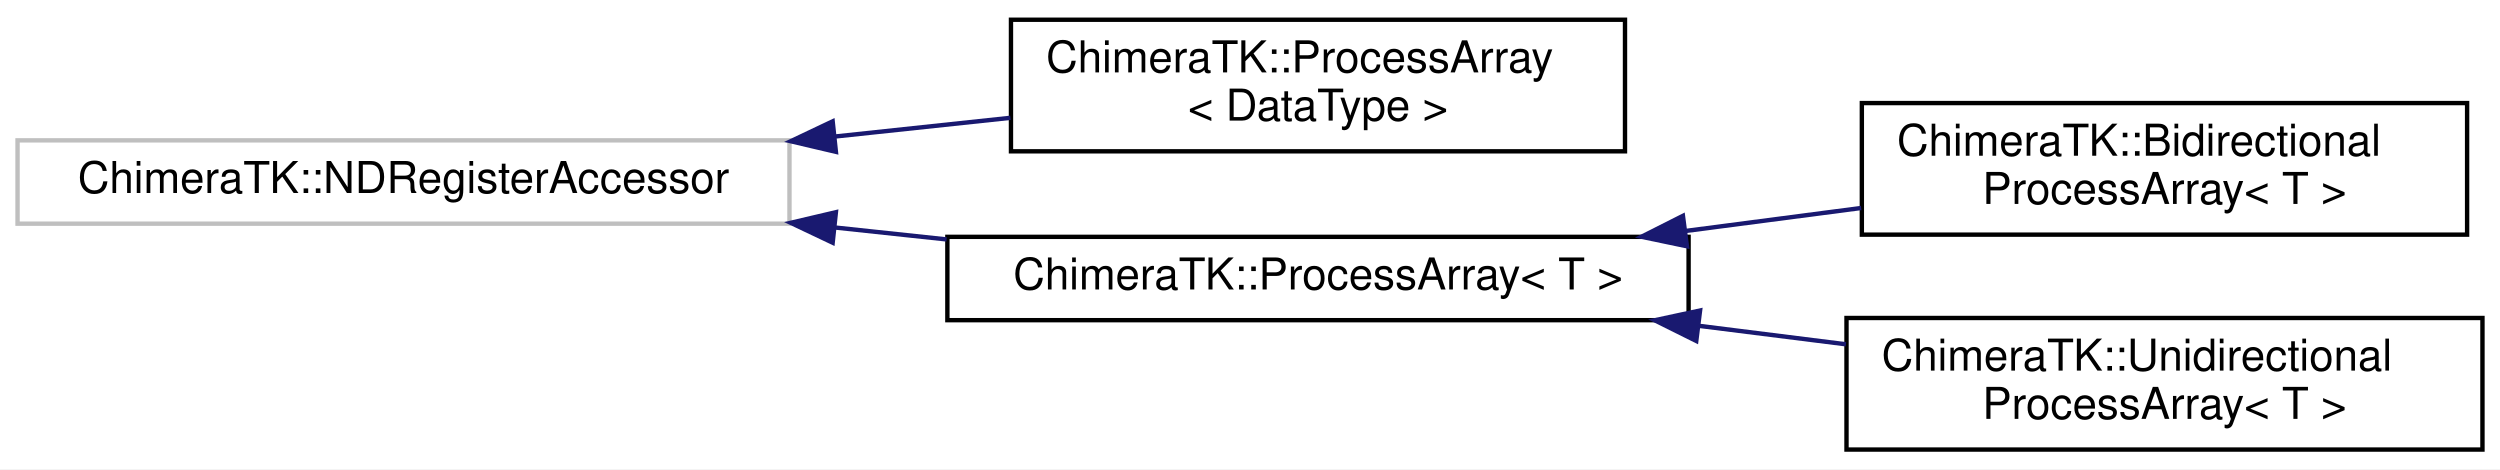
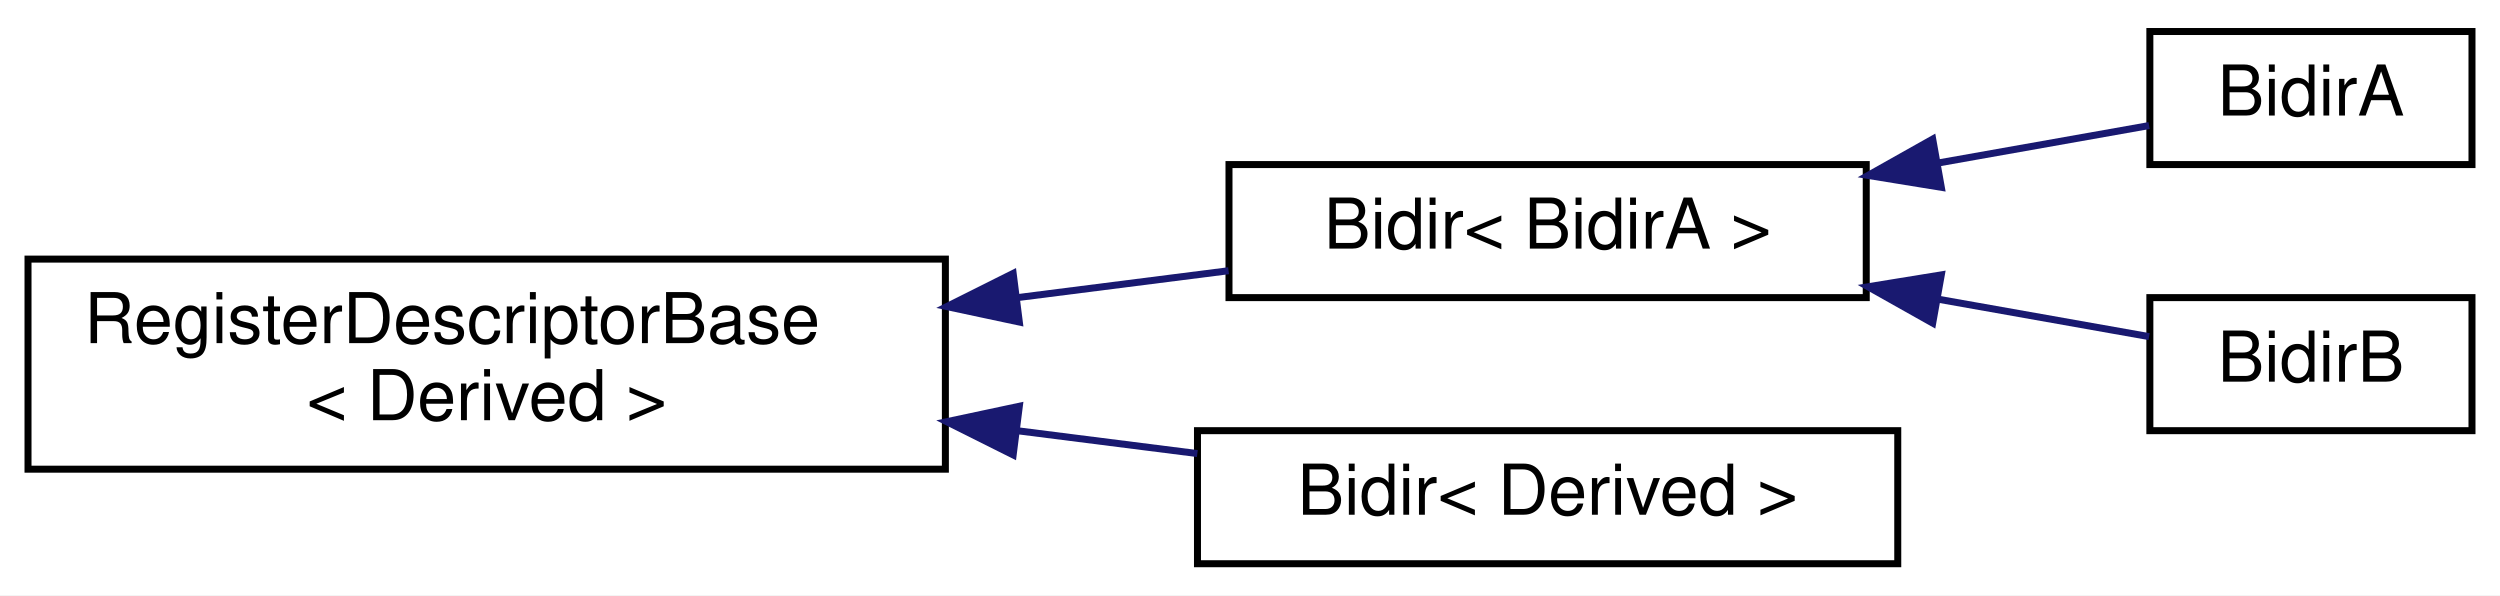
- <svg xmlns="http://www.w3.org/2000/svg" xmlns:xlink="http://www.w3.org/1999/xlink" width="570pt" height="107pt" viewBox="0.00 0.00 570.00 107.00">
-   <g id="graph0" class="graph" transform="scale(1 1) rotate(0) translate(4 103)">
-     <polygon fill="white" stroke="transparent" points="-4,4 -4,-103 566,-103 566,4 -4,4" />
+ <svg xmlns="http://www.w3.org/2000/svg" xmlns:xlink="http://www.w3.org/1999/xlink" width="357pt" height="85pt" viewBox="0.00 0.00 357.00 85.00">
+   <g id="graph0" class="graph" transform="scale(1 1) rotate(0) translate(4 81)">
+     <polygon fill="white" stroke="transparent" points="-4,4 -4,-81 353,-81 353,4 -4,4" />
    <g id="node1" class="node">
      <g id="a_node1">
-         <a xlink:title=" ">
-           <polygon fill="white" stroke="#bfbfbf" points="0,-52 0,-71 176,-71 176,-52 0,-52" />
-           <text text-anchor="middle" x="88" y="-59" font-family="Helvetica,sans-Serif" font-size="10.00">ChimeraTK::NDRegisterAccessor</text>
+         <a xlink:href="struct_register_descriptor_base.html" target="_top" xlink:title="Base descriptor with defaults, used for all registers.">
+           <polygon fill="white" stroke="black" points="0,-14 0,-44 131,-44 131,-14 0,-14" />
+           <text text-anchor="start" x="8" y="-32" font-family="Helvetica,sans-Serif" font-size="10.00">RegisterDescriptorBase</text>
+           <text text-anchor="middle" x="65.5" y="-21" font-family="Helvetica,sans-Serif" font-size="10.00">&lt; Derived &gt;</text>
        </a>
      </g>
    </g>
    <g id="node2" class="node">
      <g id="a_node2">
-         <a xlink:href="class_chimera_t_k_1_1_process_array.html" target="_top" xlink:title=" ">
-           <polygon fill="white" stroke="black" points="226.5,-68.5 226.5,-98.5 366.5,-98.5 366.5,-68.5 226.5,-68.5" />
-           <text text-anchor="start" x="234.5" y="-86.5" font-family="Helvetica,sans-Serif" font-size="10.00">ChimeraTK::ProcessArray</text>
-           <text text-anchor="middle" x="296.5" y="-75.5" font-family="Helvetica,sans-Serif" font-size="10.00">&lt; DataType &gt;</text>
+         <a xlink:href="struct_bidir.html" target="_top" xlink:title=" ">
+           <polygon fill="white" stroke="black" points="171.5,-38.5 171.5,-57.5 262.5,-57.5 262.5,-38.5 171.5,-38.5" />
+           <text text-anchor="middle" x="217" y="-45.5" font-family="Helvetica,sans-Serif" font-size="10.00">Bidir&lt; BidirA &gt;</text>
        </a>
      </g>
    </g>
    <g id="edge1" class="edge">
-       <path fill="none" stroke="midnightblue" d="M186.53,-71.89C199.99,-73.32 213.57,-74.77 226.38,-76.14" />
-       <polygon fill="midnightblue" stroke="midnightblue" points="186.59,-68.38 176.28,-70.8 185.85,-75.34 186.59,-68.38" />
+       <path fill="none" stroke="midnightblue" d="M141.44,-38.52C151.7,-39.83 161.96,-41.13 171.44,-42.34" />
+       <polygon fill="midnightblue" stroke="midnightblue" points="141.56,-35.01 131.2,-37.22 140.68,-41.96 141.56,-35.01" />
+     </g>
+     <g id="node5" class="node">
+       <g id="a_node5">
+         <a xlink:href="struct_bidir.html" target="_top" xlink:title=" ">
+           <polygon fill="white" stroke="black" points="167,-0.5 167,-19.5 267,-19.5 267,-0.5 167,-0.5" />
+           <text text-anchor="middle" x="217" y="-7.5" font-family="Helvetica,sans-Serif" font-size="10.00">Bidir&lt; Derived &gt;</text>
+         </a>
+       </g>
+     </g>
+     <g id="edge4" class="edge">
+       <path fill="none" stroke="midnightblue" d="M141.38,-19.48C150.07,-18.38 158.76,-17.27 166.98,-16.23" />
+       <polygon fill="midnightblue" stroke="midnightblue" points="140.68,-16.04 131.2,-20.78 141.56,-22.99 140.68,-16.04" />
    </g>
    <g id="node3" class="node">
      <g id="a_node3">
-         <a xlink:href="class_chimera_t_k_1_1_process_array.html" target="_top" xlink:title="Array version of the ProcessVariable.">
-           <polygon fill="white" stroke="black" points="212,-30 212,-49 381,-49 381,-30 212,-30" />
-           <text text-anchor="middle" x="296.5" y="-37" font-family="Helvetica,sans-Serif" font-size="10.00">ChimeraTK::ProcessArray&lt; T &gt;</text>
+         <a xlink:href="struct_bidir_a.html" target="_top" xlink:title=" ">
+           <polygon fill="white" stroke="black" points="303,-57.5 303,-76.5 349,-76.5 349,-57.5 303,-57.5" />
+           <text text-anchor="middle" x="326" y="-64.5" font-family="Helvetica,sans-Serif" font-size="10.00">BidirA</text>
        </a>
      </g>
    </g>
    <g id="edge2" class="edge">
-       <path fill="none" stroke="midnightblue" d="M186.27,-51.14C194.81,-50.23 203.41,-49.31 211.83,-48.41" />
-       <polygon fill="midnightblue" stroke="midnightblue" points="185.85,-47.66 176.28,-52.2 186.59,-54.62 185.85,-47.66" />
+       <path fill="none" stroke="midnightblue" d="M272.91,-57.75C283.54,-59.64 294.09,-61.51 302.89,-63.07" />
+       <polygon fill="midnightblue" stroke="midnightblue" points="273.22,-54.25 262.76,-55.95 271.99,-61.14 273.22,-54.25" />
    </g>
    <g id="node4" class="node">
      <g id="a_node4">
-         <a xlink:href="class_chimera_t_k_1_1_bidirectional_process_array.html" target="_top" xlink:title="Implementation of the process array that transports data in both directions.">
-           <polygon fill="white" stroke="black" points="420.5,-49.5 420.5,-79.5 558.5,-79.5 558.5,-49.5 420.5,-49.5" />
-           <text text-anchor="start" x="428.5" y="-67.5" font-family="Helvetica,sans-Serif" font-size="10.00">ChimeraTK::Bidirectional</text>
-           <text text-anchor="middle" x="489.5" y="-56.5" font-family="Helvetica,sans-Serif" font-size="10.00">ProcessArray&lt; T &gt;</text>
+         <a xlink:href="struct_bidir_b.html" target="_top" xlink:title=" ">
+           <polygon fill="white" stroke="black" points="303,-19.5 303,-38.5 349,-38.5 349,-19.5 303,-19.5" />
+           <text text-anchor="middle" x="326" y="-26.5" font-family="Helvetica,sans-Serif" font-size="10.00">BidirB</text>
        </a>
      </g>
    </g>
    <g id="edge3" class="edge">
-       <path fill="none" stroke="midnightblue" d="M380.38,-50.35C393.72,-52.09 407.4,-53.89 420.35,-55.58" />
-       <polygon fill="midnightblue" stroke="midnightblue" points="380.62,-46.85 370.25,-49.02 379.71,-53.79 380.62,-46.85" />
-     </g>
-     <g id="node5" class="node">
-       <g id="a_node5">
-         <a xlink:href="class_chimera_t_k_1_1_unidirectional_process_array.html" target="_top" xlink:title="Implementation of the process array that transports data in a single direction.">
-           <polygon fill="white" stroke="black" points="417,-0.5 417,-30.5 562,-30.5 562,-0.5 417,-0.5" />
-           <text text-anchor="start" x="425" y="-18.5" font-family="Helvetica,sans-Serif" font-size="10.00">ChimeraTK::Unidirectional</text>
-           <text text-anchor="middle" x="489.5" y="-7.5" font-family="Helvetica,sans-Serif" font-size="10.00">ProcessArray&lt; T &gt;</text>
-         </a>
-       </g>
-     </g>
-     <g id="edge4" class="edge">
-       <path fill="none" stroke="midnightblue" d="M383.45,-28.7C394.62,-27.3 405.97,-25.87 416.87,-24.5" />
-       <polygon fill="midnightblue" stroke="midnightblue" points="382.75,-25.26 373.26,-29.98 383.62,-32.21 382.75,-25.26" />
+       <path fill="none" stroke="midnightblue" d="M272.91,-38.25C283.54,-36.36 294.09,-34.49 302.89,-32.93" />
+       <polygon fill="midnightblue" stroke="midnightblue" points="271.99,-34.86 262.76,-40.05 273.22,-41.75 271.99,-34.86" />
    </g>
  </g>
</svg>
